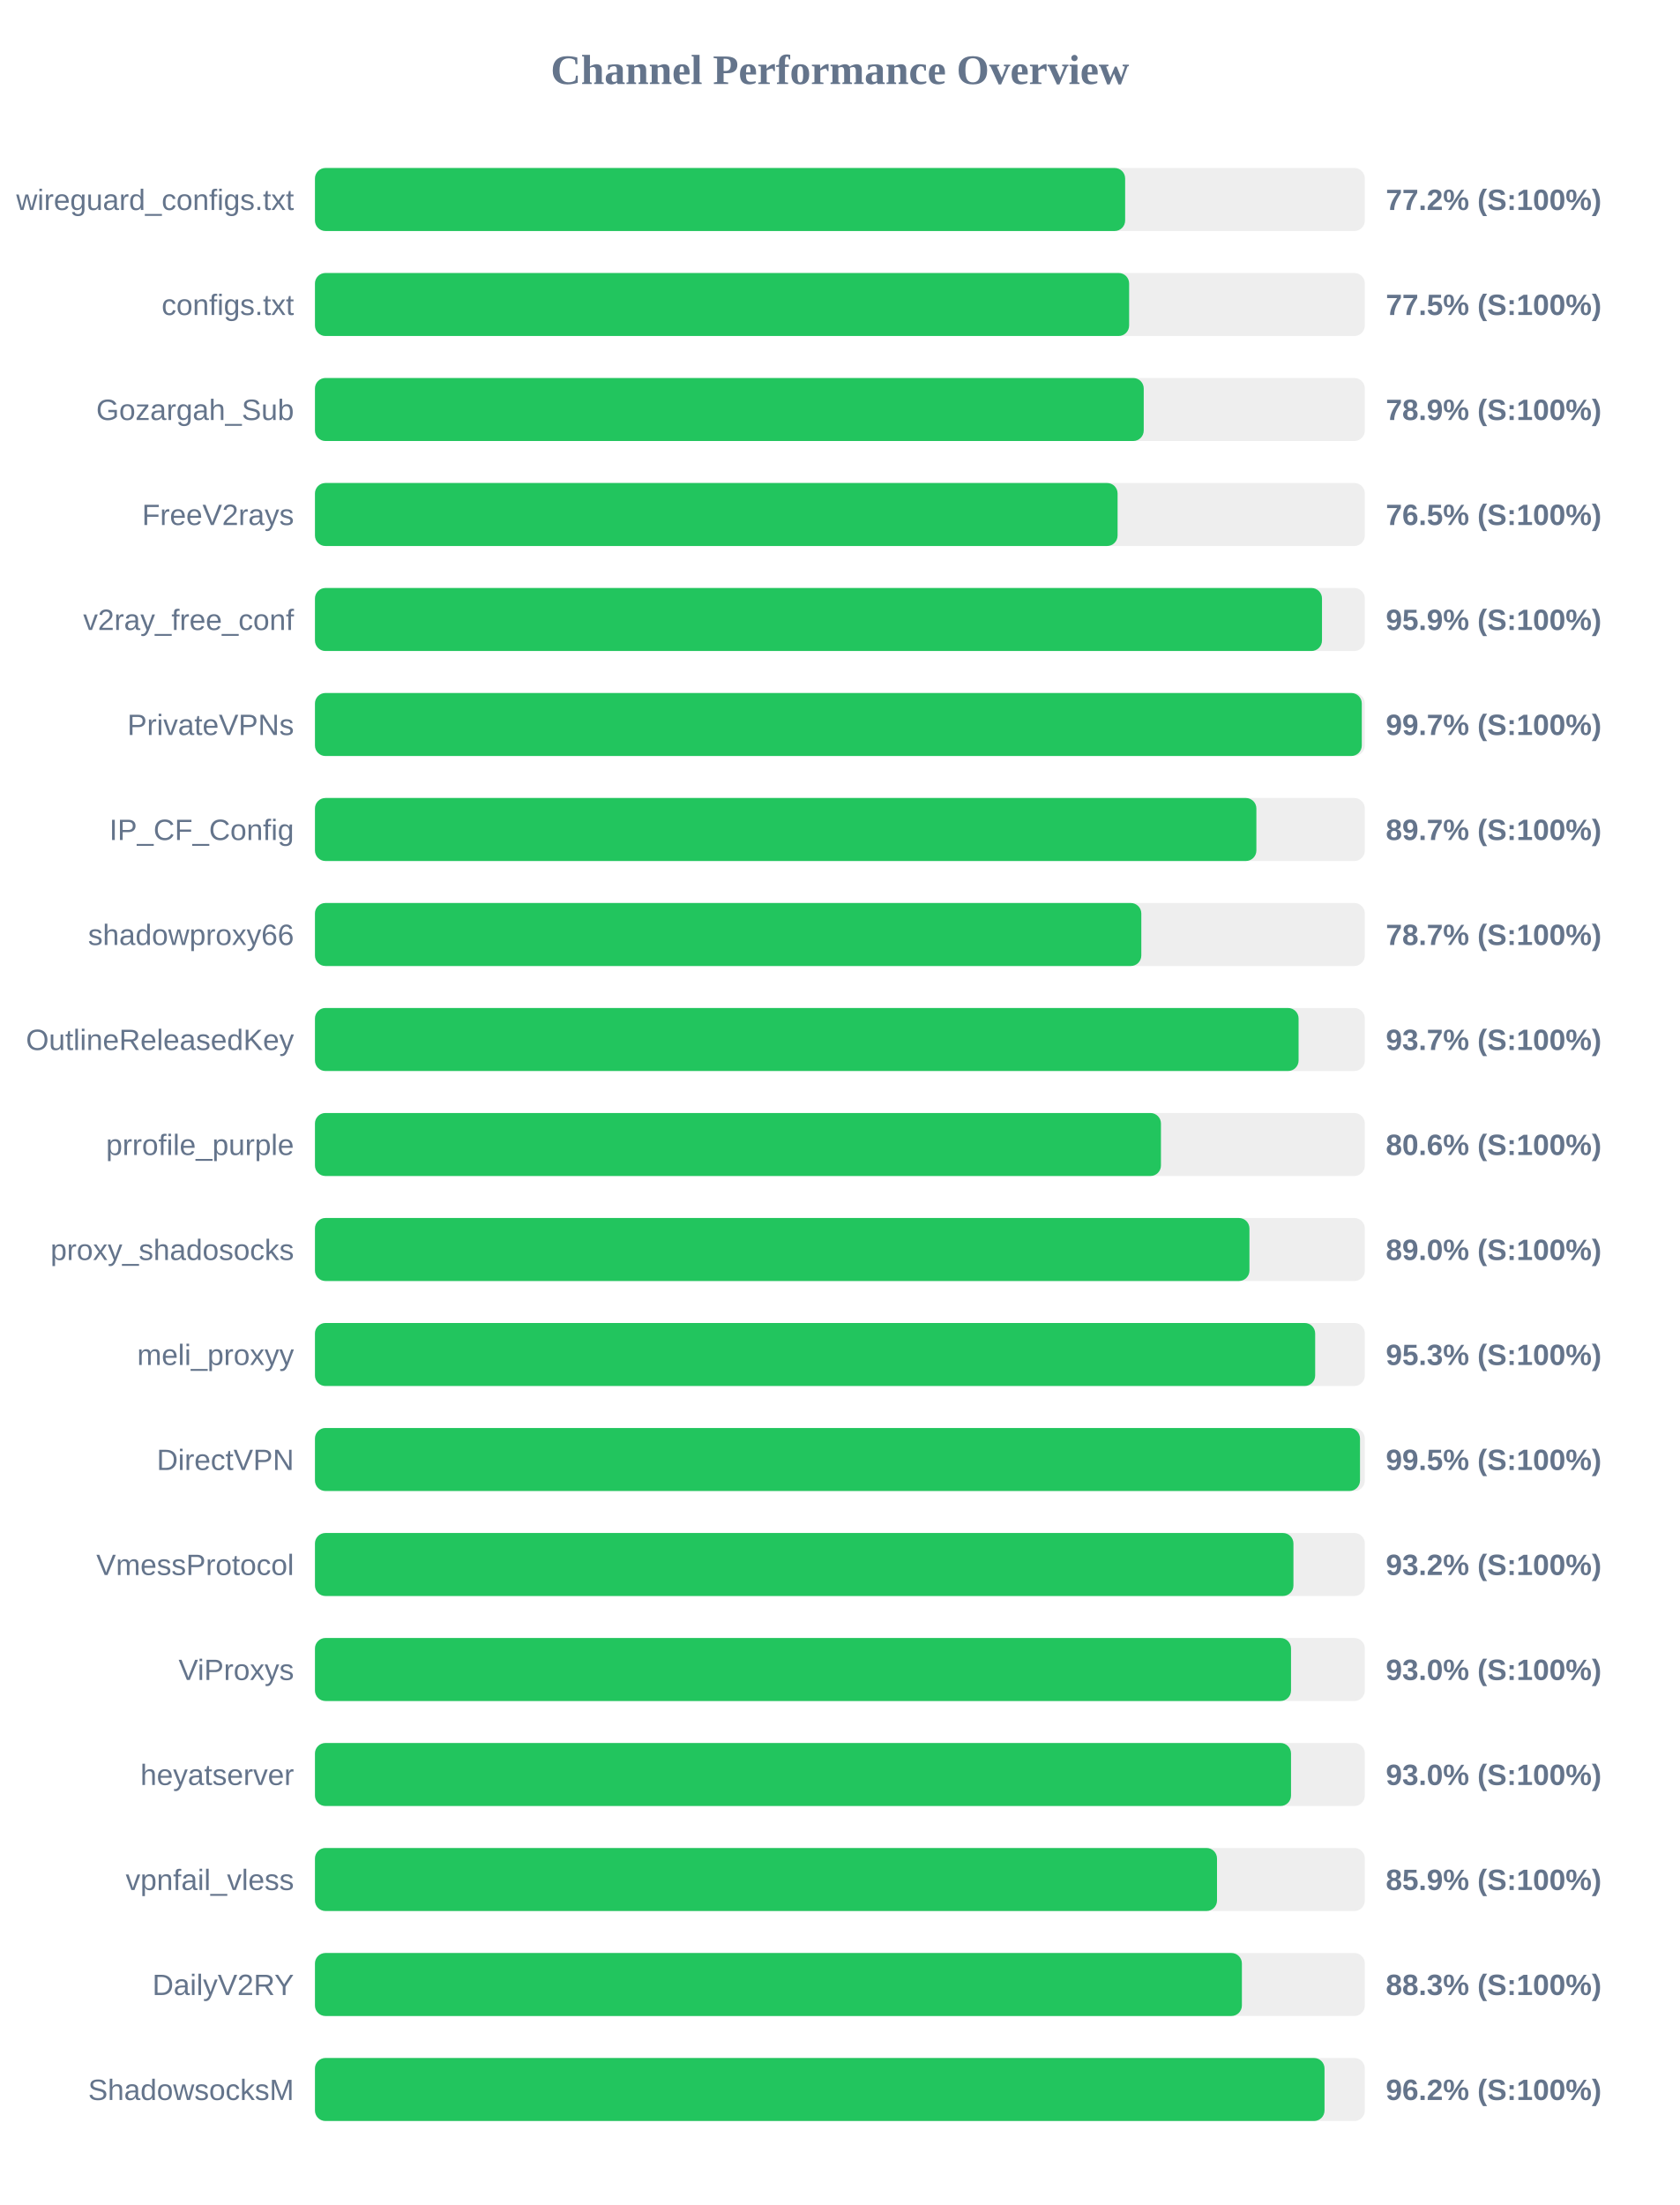
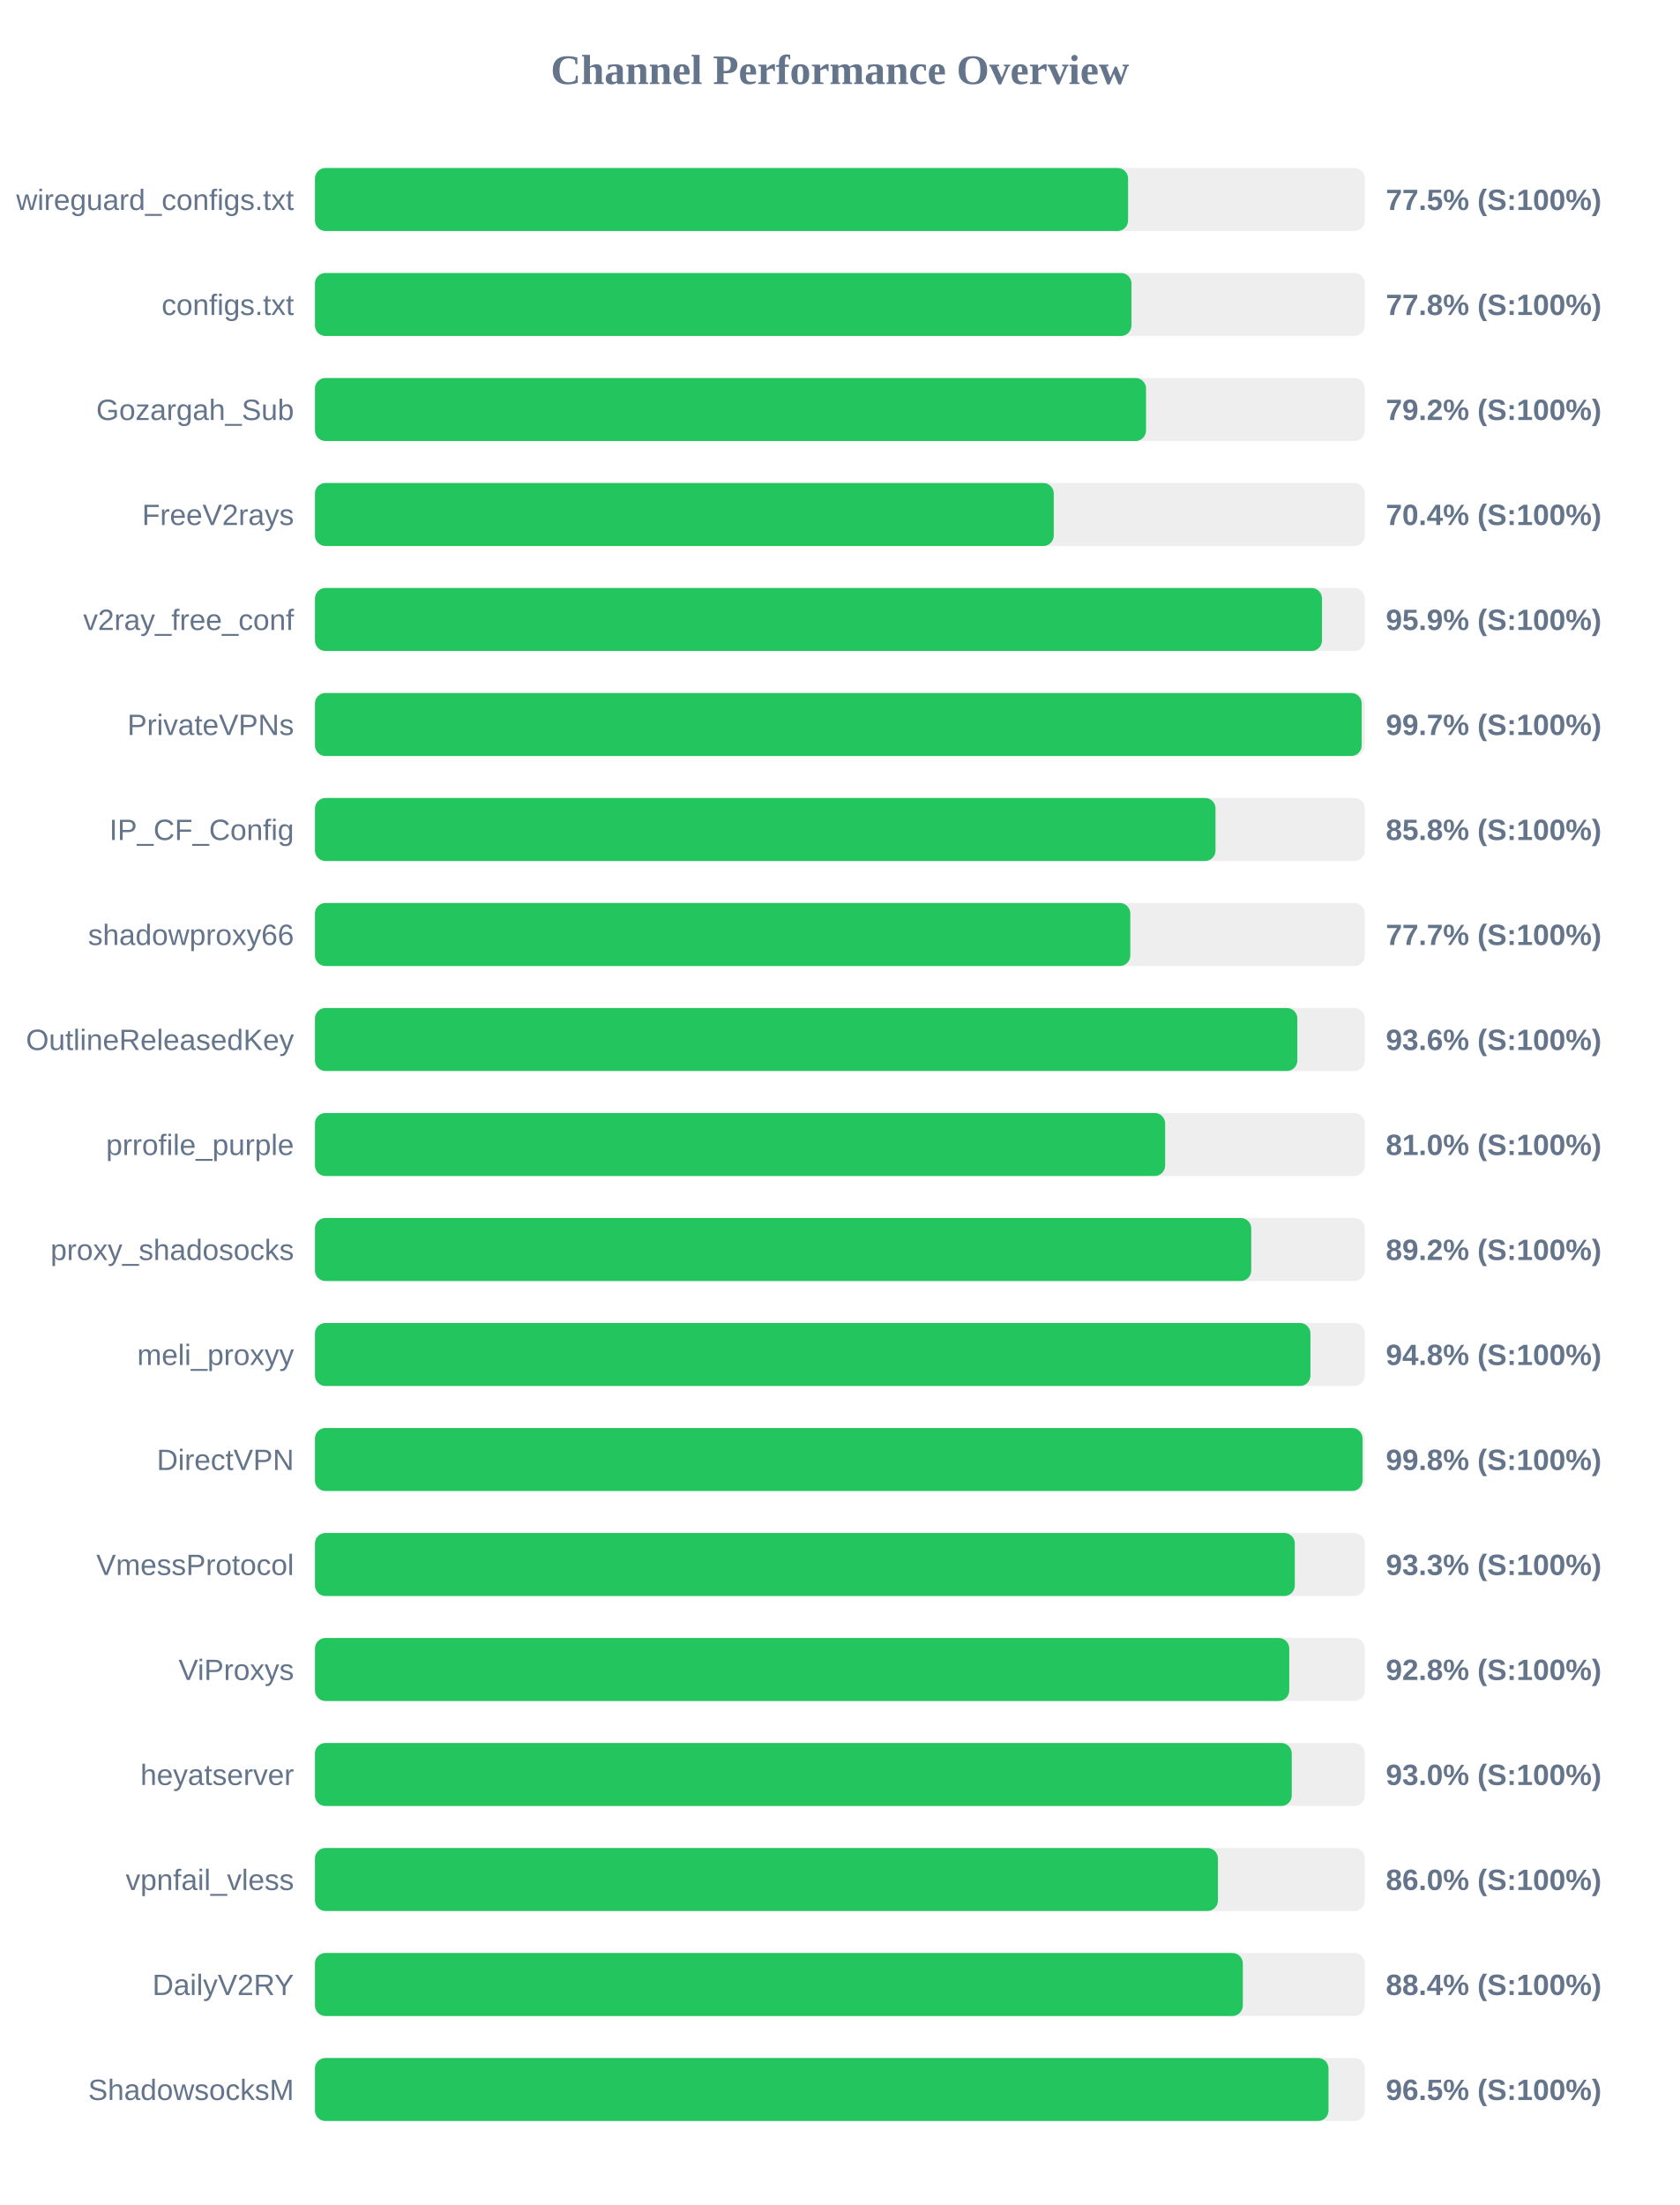
<svg xmlns="http://www.w3.org/2000/svg" width="800" height="1050" version="1.1">
  <style>
        .row { font: 14px Arial; fill: #64748b; }
        .score { font: bold 14px Arial; fill: #64748b; }
    </style>
  <text x="400" y="40" text-anchor="middle" font-size="20px" font-weight="bold" fill="#64748b">Channel Performance Overview</text>
  <rect x="150" y="80" width="500" height="30" fill="#eee" rx="5" />
-   <rect x="150" y="80" width="385.85" height="30" fill="#22c55e" rx="5" />
+   <rect x="150" y="80" width="387.25" height="30" fill="#22c55e" rx="5" />
  <text x="140" y="100" text-anchor="end" class="row">wireguard_configs.txt</text>
-   <text x="660" y="100" text-anchor="start" class="score">77.2% (S:100%)</text>
+   <text x="660" y="100" text-anchor="start" class="score">77.5% (S:100%)</text>
  <rect x="150" y="130" width="500" height="30" fill="#eee" rx="5" />
-   <rect x="150" y="130" width="387.75" height="30" fill="#22c55e" rx="5" />
+   <rect x="150" y="130" width="388.85" height="30" fill="#22c55e" rx="5" />
  <text x="140" y="150" text-anchor="end" class="row">configs.txt</text>
-   <text x="660" y="150" text-anchor="start" class="score">77.5% (S:100%)</text>
+   <text x="660" y="150" text-anchor="start" class="score">77.8% (S:100%)</text>
  <rect x="150" y="180" width="500" height="30" fill="#eee" rx="5" />
-   <rect x="150" y="180" width="394.7" height="30" fill="#22c55e" rx="5" />
+   <rect x="150" y="180" width="395.8" height="30" fill="#22c55e" rx="5" />
  <text x="140" y="200" text-anchor="end" class="row">Gozargah_Sub</text>
-   <text x="660" y="200" text-anchor="start" class="score">78.9% (S:100%)</text>
+   <text x="660" y="200" text-anchor="start" class="score">79.2% (S:100%)</text>
  <rect x="150" y="230" width="500" height="30" fill="#eee" rx="5" />
-   <rect x="150" y="230" width="382.25" height="30" fill="#22c55e" rx="5" />
+   <rect x="150" y="230" width="351.85" height="30" fill="#22c55e" rx="5" />
  <text x="140" y="250" text-anchor="end" class="row">FreeV2rays</text>
-   <text x="660" y="250" text-anchor="start" class="score">76.5% (S:100%)</text>
+   <text x="660" y="250" text-anchor="start" class="score">70.4% (S:100%)</text>
  <rect x="150" y="280" width="500" height="30" fill="#eee" rx="5" />
  <rect x="150" y="280" width="479.6" height="30" fill="#22c55e" rx="5" />
  <text x="140" y="300" text-anchor="end" class="row">v2ray_free_conf</text>
  <text x="660" y="300" text-anchor="start" class="score">95.9% (S:100%)</text>
  <rect x="150" y="330" width="500" height="30" fill="#eee" rx="5" />
-   <rect x="150" y="330" width="498.55" height="30" fill="#22c55e" rx="5" />
+   <rect x="150" y="330" width="498.5" height="30" fill="#22c55e" rx="5" />
  <text x="140" y="350" text-anchor="end" class="row">PrivateVPNs</text>
  <text x="660" y="350" text-anchor="start" class="score">99.7% (S:100%)</text>
  <rect x="150" y="380" width="500" height="30" fill="#eee" rx="5" />
-   <rect x="150" y="380" width="448.35" height="30" fill="#22c55e" rx="5" />
+   <rect x="150" y="380" width="428.9" height="30" fill="#22c55e" rx="5" />
  <text x="140" y="400" text-anchor="end" class="row">IP_CF_Config</text>
-   <text x="660" y="400" text-anchor="start" class="score">89.7% (S:100%)</text>
+   <text x="660" y="400" text-anchor="start" class="score">85.8% (S:100%)</text>
  <rect x="150" y="430" width="500" height="30" fill="#eee" rx="5" />
-   <rect x="150" y="430" width="393.55" height="30" fill="#22c55e" rx="5" />
+   <rect x="150" y="430" width="388.3" height="30" fill="#22c55e" rx="5" />
  <text x="140" y="450" text-anchor="end" class="row">shadowproxy66</text>
-   <text x="660" y="450" text-anchor="start" class="score">78.7% (S:100%)</text>
+   <text x="660" y="450" text-anchor="start" class="score">77.7% (S:100%)</text>
  <rect x="150" y="480" width="500" height="30" fill="#eee" rx="5" />
-   <rect x="150" y="480" width="468.45" height="30" fill="#22c55e" rx="5" />
+   <rect x="150" y="480" width="467.85" height="30" fill="#22c55e" rx="5" />
  <text x="140" y="500" text-anchor="end" class="row">OutlineReleasedKey</text>
-   <text x="660" y="500" text-anchor="start" class="score">93.7% (S:100%)</text>
+   <text x="660" y="500" text-anchor="start" class="score">93.6% (S:100%)</text>
  <rect x="150" y="530" width="500" height="30" fill="#eee" rx="5" />
-   <rect x="150" y="530" width="402.9" height="30" fill="#22c55e" rx="5" />
+   <rect x="150" y="530" width="404.9" height="30" fill="#22c55e" rx="5" />
  <text x="140" y="550" text-anchor="end" class="row">prrofile_purple</text>
-   <text x="660" y="550" text-anchor="start" class="score">80.6% (S:100%)</text>
+   <text x="660" y="550" text-anchor="start" class="score">81.0% (S:100%)</text>
  <rect x="150" y="580" width="500" height="30" fill="#eee" rx="5" />
-   <rect x="150" y="580" width="445.05" height="30" fill="#22c55e" rx="5" />
+   <rect x="150" y="580" width="445.9" height="30" fill="#22c55e" rx="5" />
  <text x="140" y="600" text-anchor="end" class="row">proxy_shadosocks</text>
-   <text x="660" y="600" text-anchor="start" class="score">89.0% (S:100%)</text>
+   <text x="660" y="600" text-anchor="start" class="score">89.2% (S:100%)</text>
  <rect x="150" y="630" width="500" height="30" fill="#eee" rx="5" />
-   <rect x="150" y="630" width="476.35" height="30" fill="#22c55e" rx="5" />
+   <rect x="150" y="630" width="474.1" height="30" fill="#22c55e" rx="5" />
  <text x="140" y="650" text-anchor="end" class="row">meli_proxyy</text>
-   <text x="660" y="650" text-anchor="start" class="score">95.3% (S:100%)</text>
+   <text x="660" y="650" text-anchor="start" class="score">94.8% (S:100%)</text>
  <rect x="150" y="680" width="500" height="30" fill="#eee" rx="5" />
-   <rect x="150" y="680" width="497.7" height="30" fill="#22c55e" rx="5" />
+   <rect x="150" y="680" width="498.9" height="30" fill="#22c55e" rx="5" />
  <text x="140" y="700" text-anchor="end" class="row">DirectVPN</text>
-   <text x="660" y="700" text-anchor="start" class="score">99.5% (S:100%)</text>
+   <text x="660" y="700" text-anchor="start" class="score">99.8% (S:100%)</text>
  <rect x="150" y="730" width="500" height="30" fill="#eee" rx="5" />
-   <rect x="150" y="730" width="466.0" height="30" fill="#22c55e" rx="5" />
+   <rect x="150" y="730" width="466.65" height="30" fill="#22c55e" rx="5" />
  <text x="140" y="750" text-anchor="end" class="row">VmessProtocol</text>
-   <text x="660" y="750" text-anchor="start" class="score">93.2% (S:100%)</text>
+   <text x="660" y="750" text-anchor="start" class="score">93.3% (S:100%)</text>
  <rect x="150" y="780" width="500" height="30" fill="#eee" rx="5" />
-   <rect x="150" y="780" width="464.85" height="30" fill="#22c55e" rx="5" />
+   <rect x="150" y="780" width="464.0" height="30" fill="#22c55e" rx="5" />
  <text x="140" y="800" text-anchor="end" class="row">ViProxys</text>
-   <text x="660" y="800" text-anchor="start" class="score">93.0% (S:100%)</text>
+   <text x="660" y="800" text-anchor="start" class="score">92.8% (S:100%)</text>
  <rect x="150" y="830" width="500" height="30" fill="#eee" rx="5" />
-   <rect x="150" y="830" width="464.85" height="30" fill="#22c55e" rx="5" />
+   <rect x="150" y="830" width="465.2" height="30" fill="#22c55e" rx="5" />
  <text x="140" y="850" text-anchor="end" class="row">heyatserver</text>
  <text x="660" y="850" text-anchor="start" class="score">93.0% (S:100%)</text>
  <rect x="150" y="880" width="500" height="30" fill="#eee" rx="5" />
-   <rect x="150" y="880" width="429.6" height="30" fill="#22c55e" rx="5" />
+   <rect x="150" y="880" width="430.05" height="30" fill="#22c55e" rx="5" />
  <text x="140" y="900" text-anchor="end" class="row">vpnfail_vless</text>
-   <text x="660" y="900" text-anchor="start" class="score">85.9% (S:100%)</text>
+   <text x="660" y="900" text-anchor="start" class="score">86.0% (S:100%)</text>
  <rect x="150" y="930" width="500" height="30" fill="#eee" rx="5" />
-   <rect x="150" y="930" width="441.45" height="30" fill="#22c55e" rx="5" />
+   <rect x="150" y="930" width="441.9" height="30" fill="#22c55e" rx="5" />
  <text x="140" y="950" text-anchor="end" class="row">DailyV2RY</text>
-   <text x="660" y="950" text-anchor="start" class="score">88.3% (S:100%)</text>
+   <text x="660" y="950" text-anchor="start" class="score">88.4% (S:100%)</text>
  <rect x="150" y="980" width="500" height="30" fill="#eee" rx="5" />
-   <rect x="150" y="980" width="480.8" height="30" fill="#22c55e" rx="5" />
+   <rect x="150" y="980" width="482.7" height="30" fill="#22c55e" rx="5" />
  <text x="140" y="1000" text-anchor="end" class="row">ShadowsocksM</text>
-   <text x="660" y="1000" text-anchor="start" class="score">96.2% (S:100%)</text>
+   <text x="660" y="1000" text-anchor="start" class="score">96.5% (S:100%)</text>
</svg>
